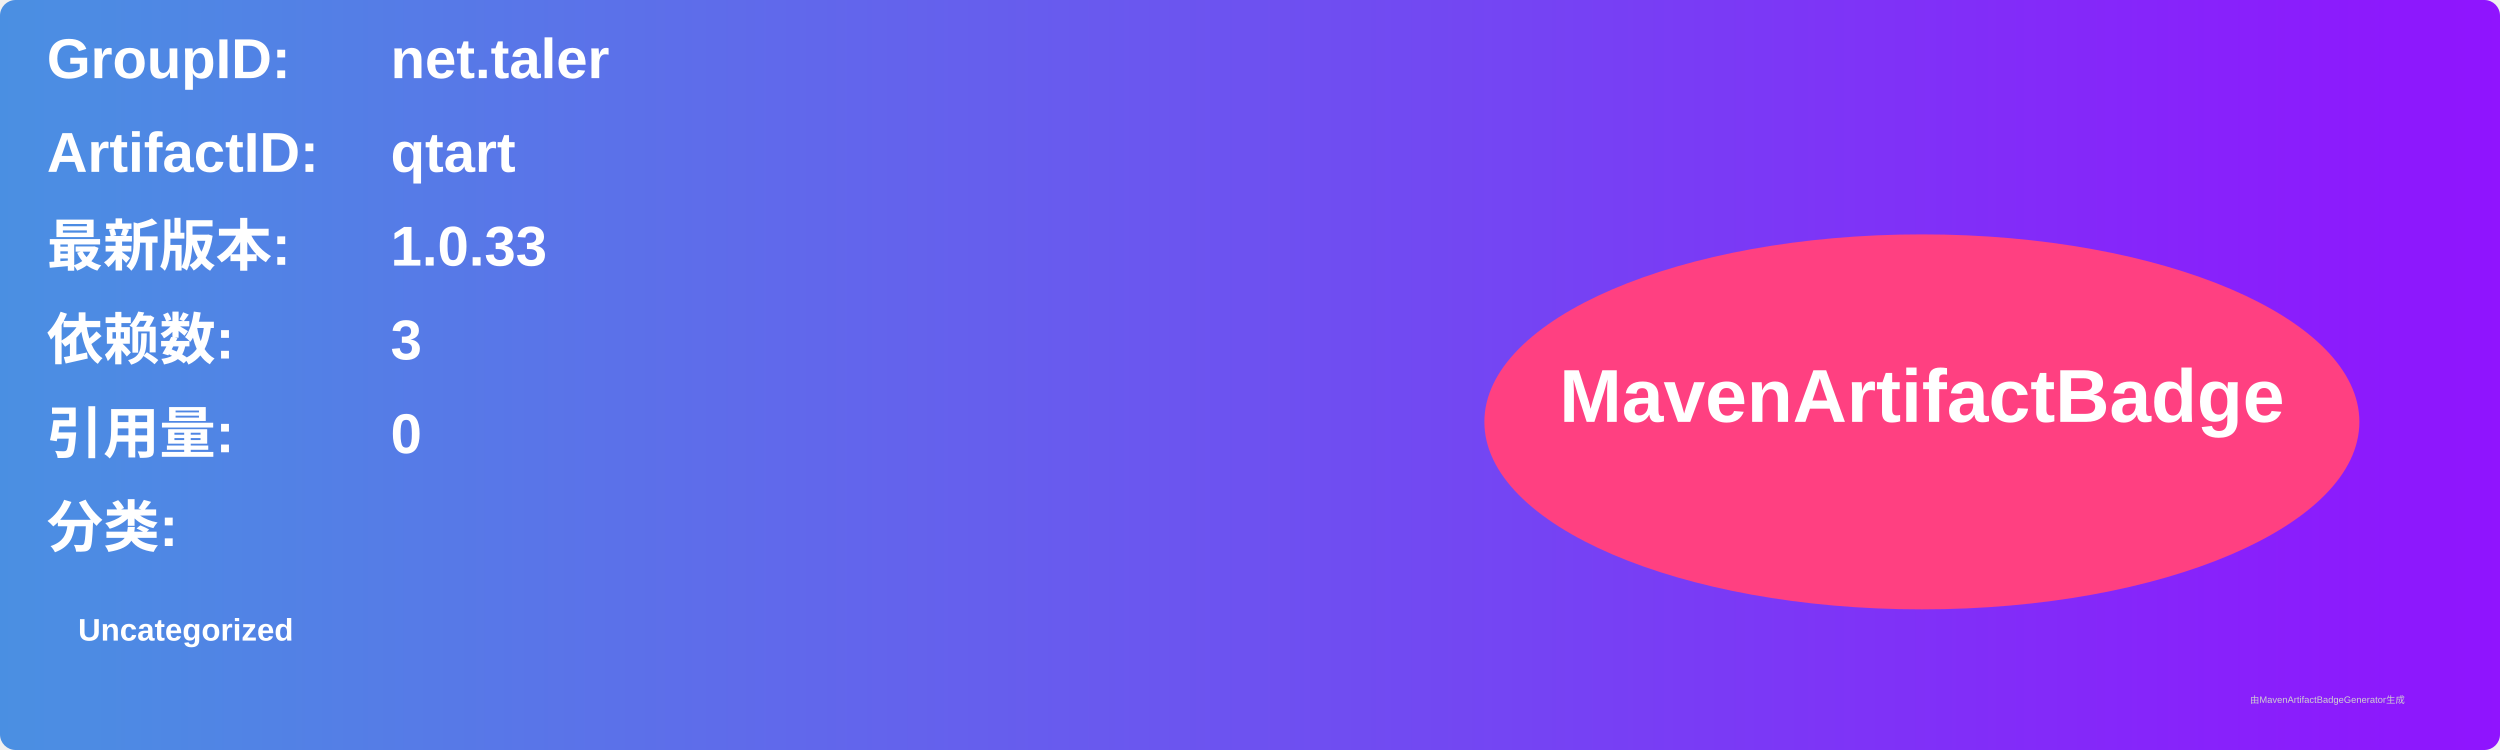
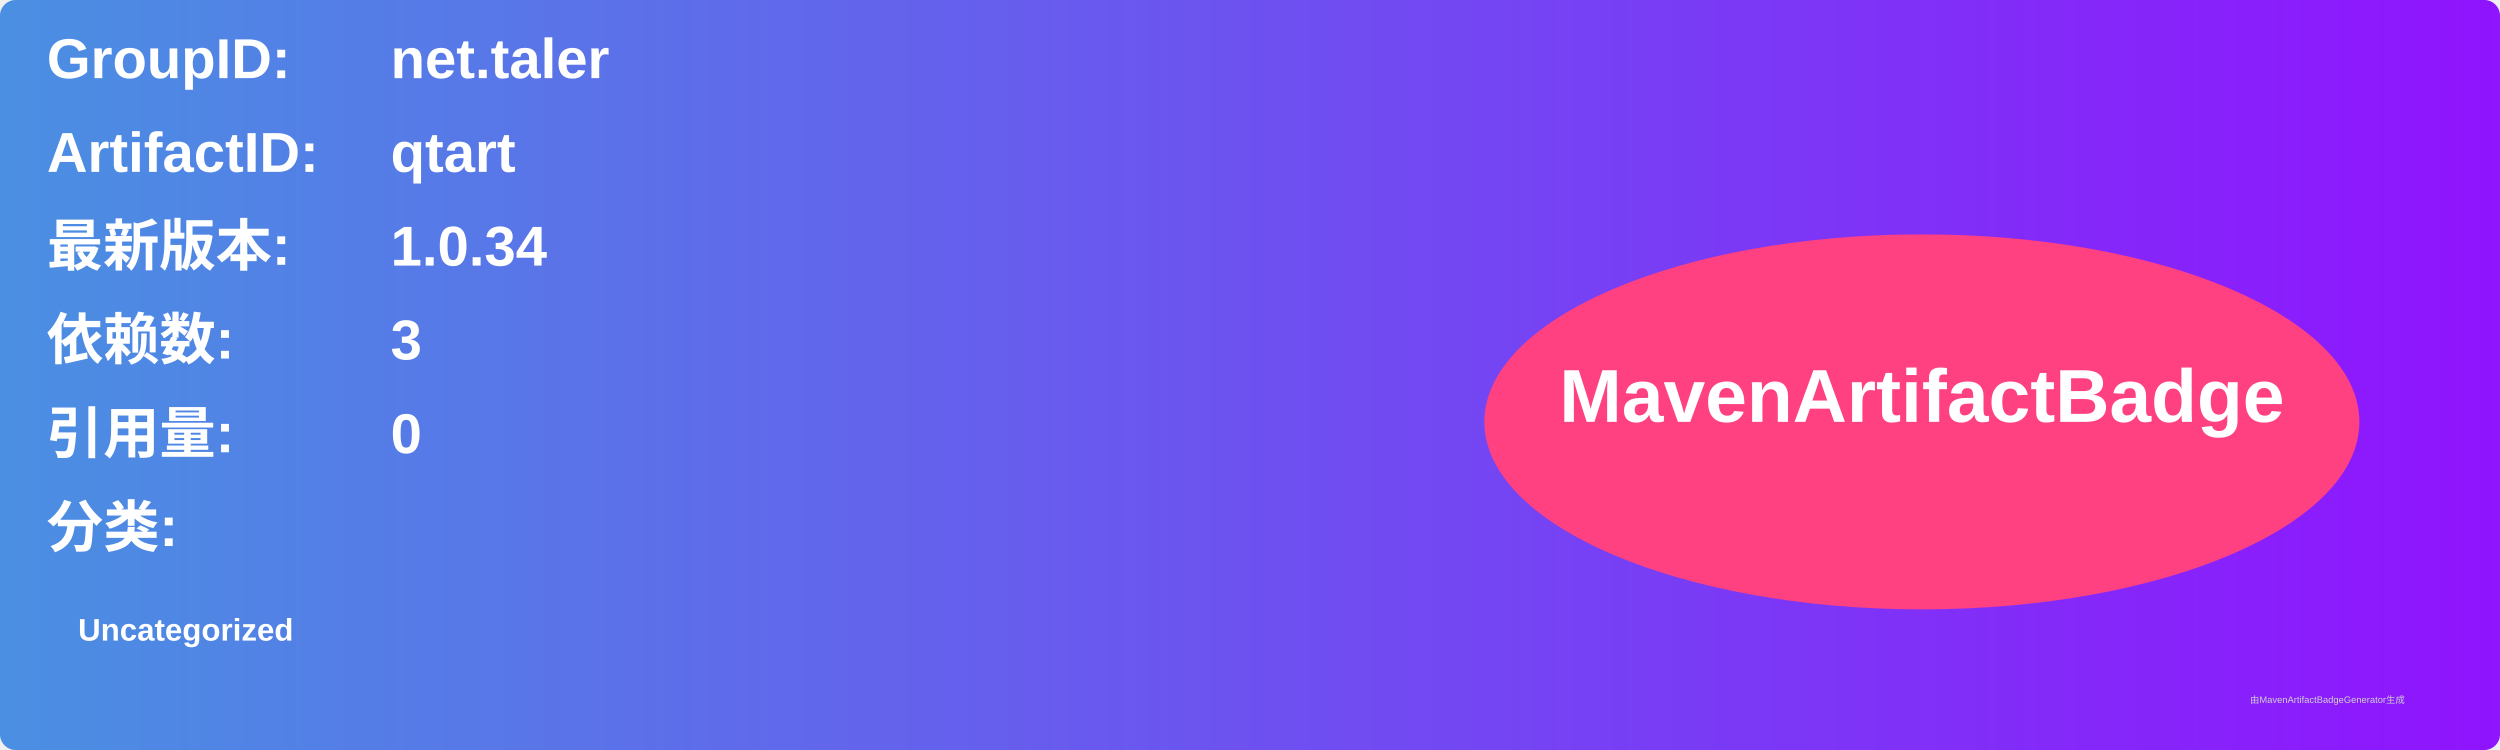
<svg xmlns="http://www.w3.org/2000/svg" width="800" height="240" viewBox="0 0 800 240">
  <linearGradient id="grad" x1="0%" y1="0%" x2="100%" y2="0%">
    <stop offset="0%" stop-color="#4a90e2" />
    <stop offset="100%" stop-color="#9013fe" />
  </linearGradient>
  <rect width="100%" height="100%" rx="5" ry="5" fill="url(#grad)" />
  <g transform="translate(15, 15)">
    <text x="0" y="10" font-family="Arial" font-size="18" fill="white" font-weight="bold" width="260">GroupID:</text>
    <text x="110" y="10" font-family="Arial" font-size="18" fill="white" font-weight="bold" width="460">net.taler</text>
    <text x="0" y="40" font-family="Arial" font-size="18" fill="white" font-weight="bold" width="260">ArtifactID:</text>
    <text x="110" y="40" font-family="Arial" font-size="18" fill="white" font-weight="bold" width="460">qtart</text>
    <text x="0" y="70" font-family="Arial" font-size="18" fill="white" font-weight="bold">最新版本:</text>
    <text x="110" y="70" font-family="Arial" font-size="18" fill="white" font-weight="bold">
-       <tspan font-weight="bold">1.0.33</tspan>
+       <tspan font-weight="bold">1.0.34</tspan>
    </text>
    <text x="0" y="100" font-family="Arial" font-size="18" fill="white" font-weight="bold">依赖数: </text>
    <text x="110" y="100" font-family="Arial" font-size="18" fill="white">
      <tspan font-weight="bold">3</tspan>
    </text>
    <text x="0" y="130" font-family="Arial" font-size="18" fill="white" font-weight="bold">引用量: </text>
    <text x="110" y="130" font-family="Arial" font-size="18" fill="white">
      <tspan font-weight="bold">0</tspan>
    </text>
    <text x="0" y="160" font-family="Arial" font-size="18" fill="white" font-weight="bold">分类:</text>
    <text x="10" y="190" font-family="Arial" font-size="10" fill="white">
      <tspan font-weight="bold">Uncategorized</tspan>
    </text>
    <ellipse cx="600" cy="120" rx="140" ry="60" fill="#ff4081" />
    <text x="600" y="120" text-anchor="middle" font-family="Arial" font-size="24" fill="white" font-weight="bold">MavenArtifactBadge</text>
  </g>
  <text x="720" y="225" font-family="Arial" font-size="3" fill="#d0d0d0">由MavenArtifactBadgeGenerator生成</text>
</svg>
